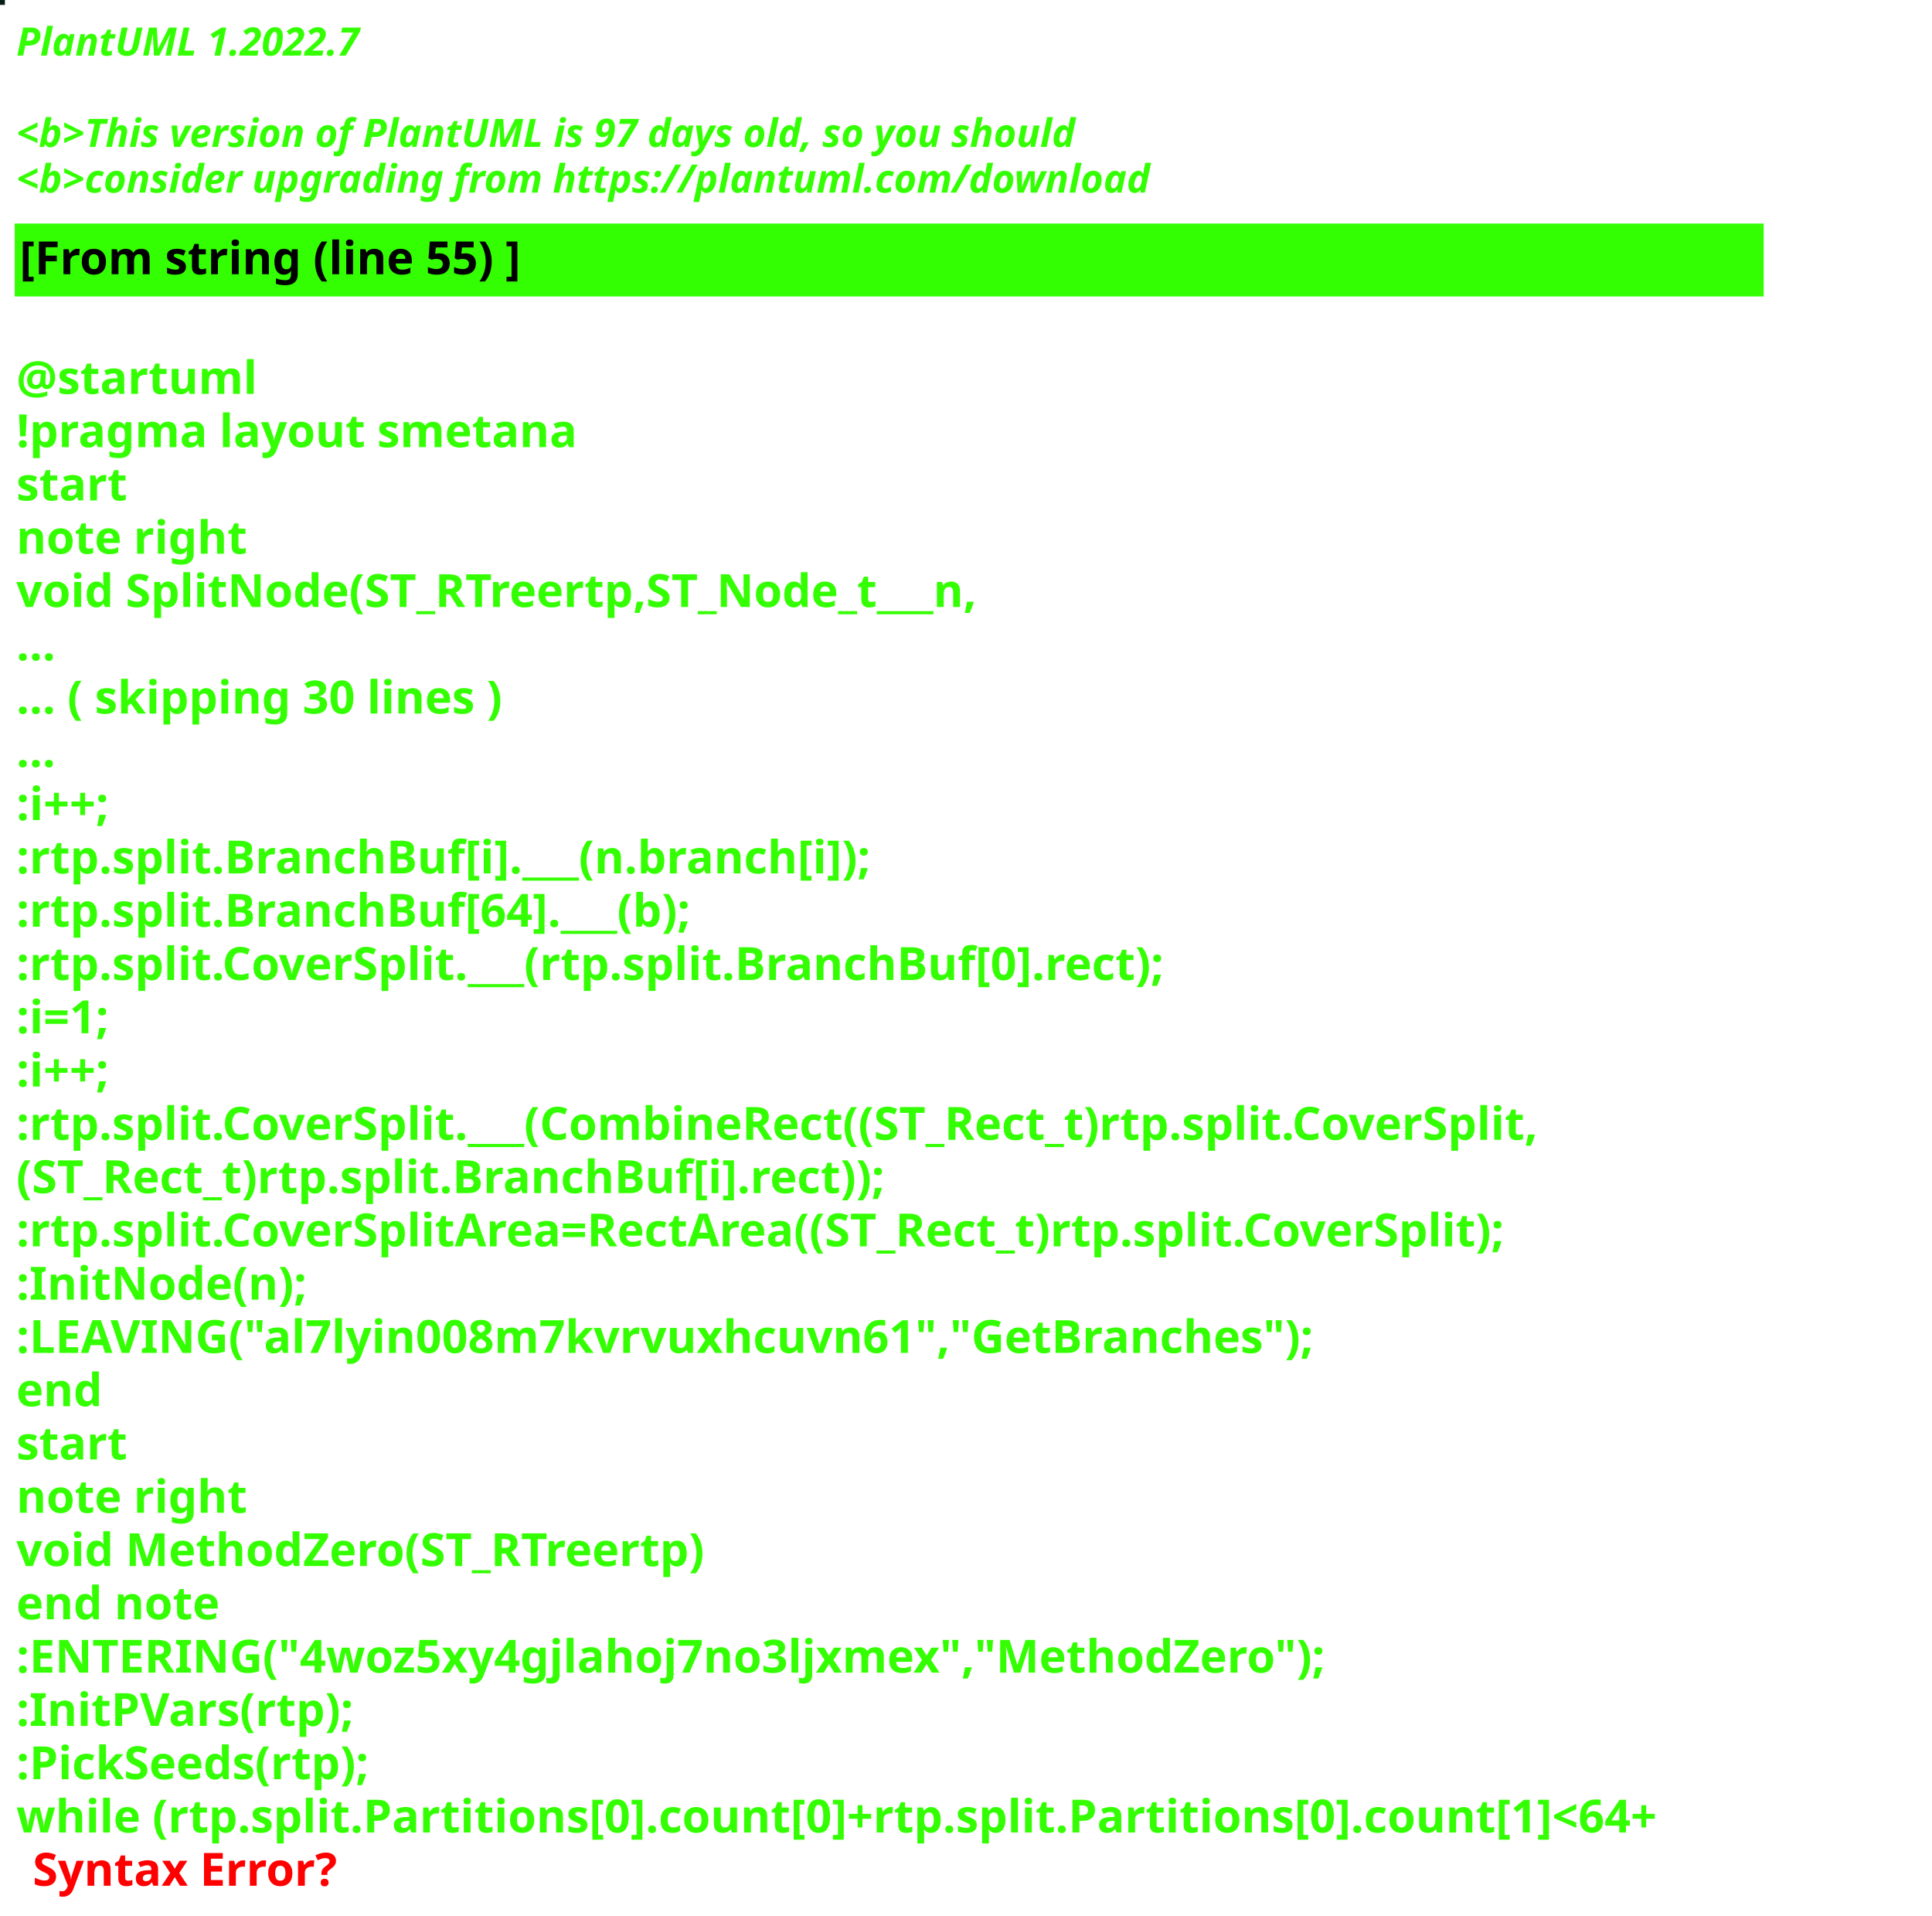
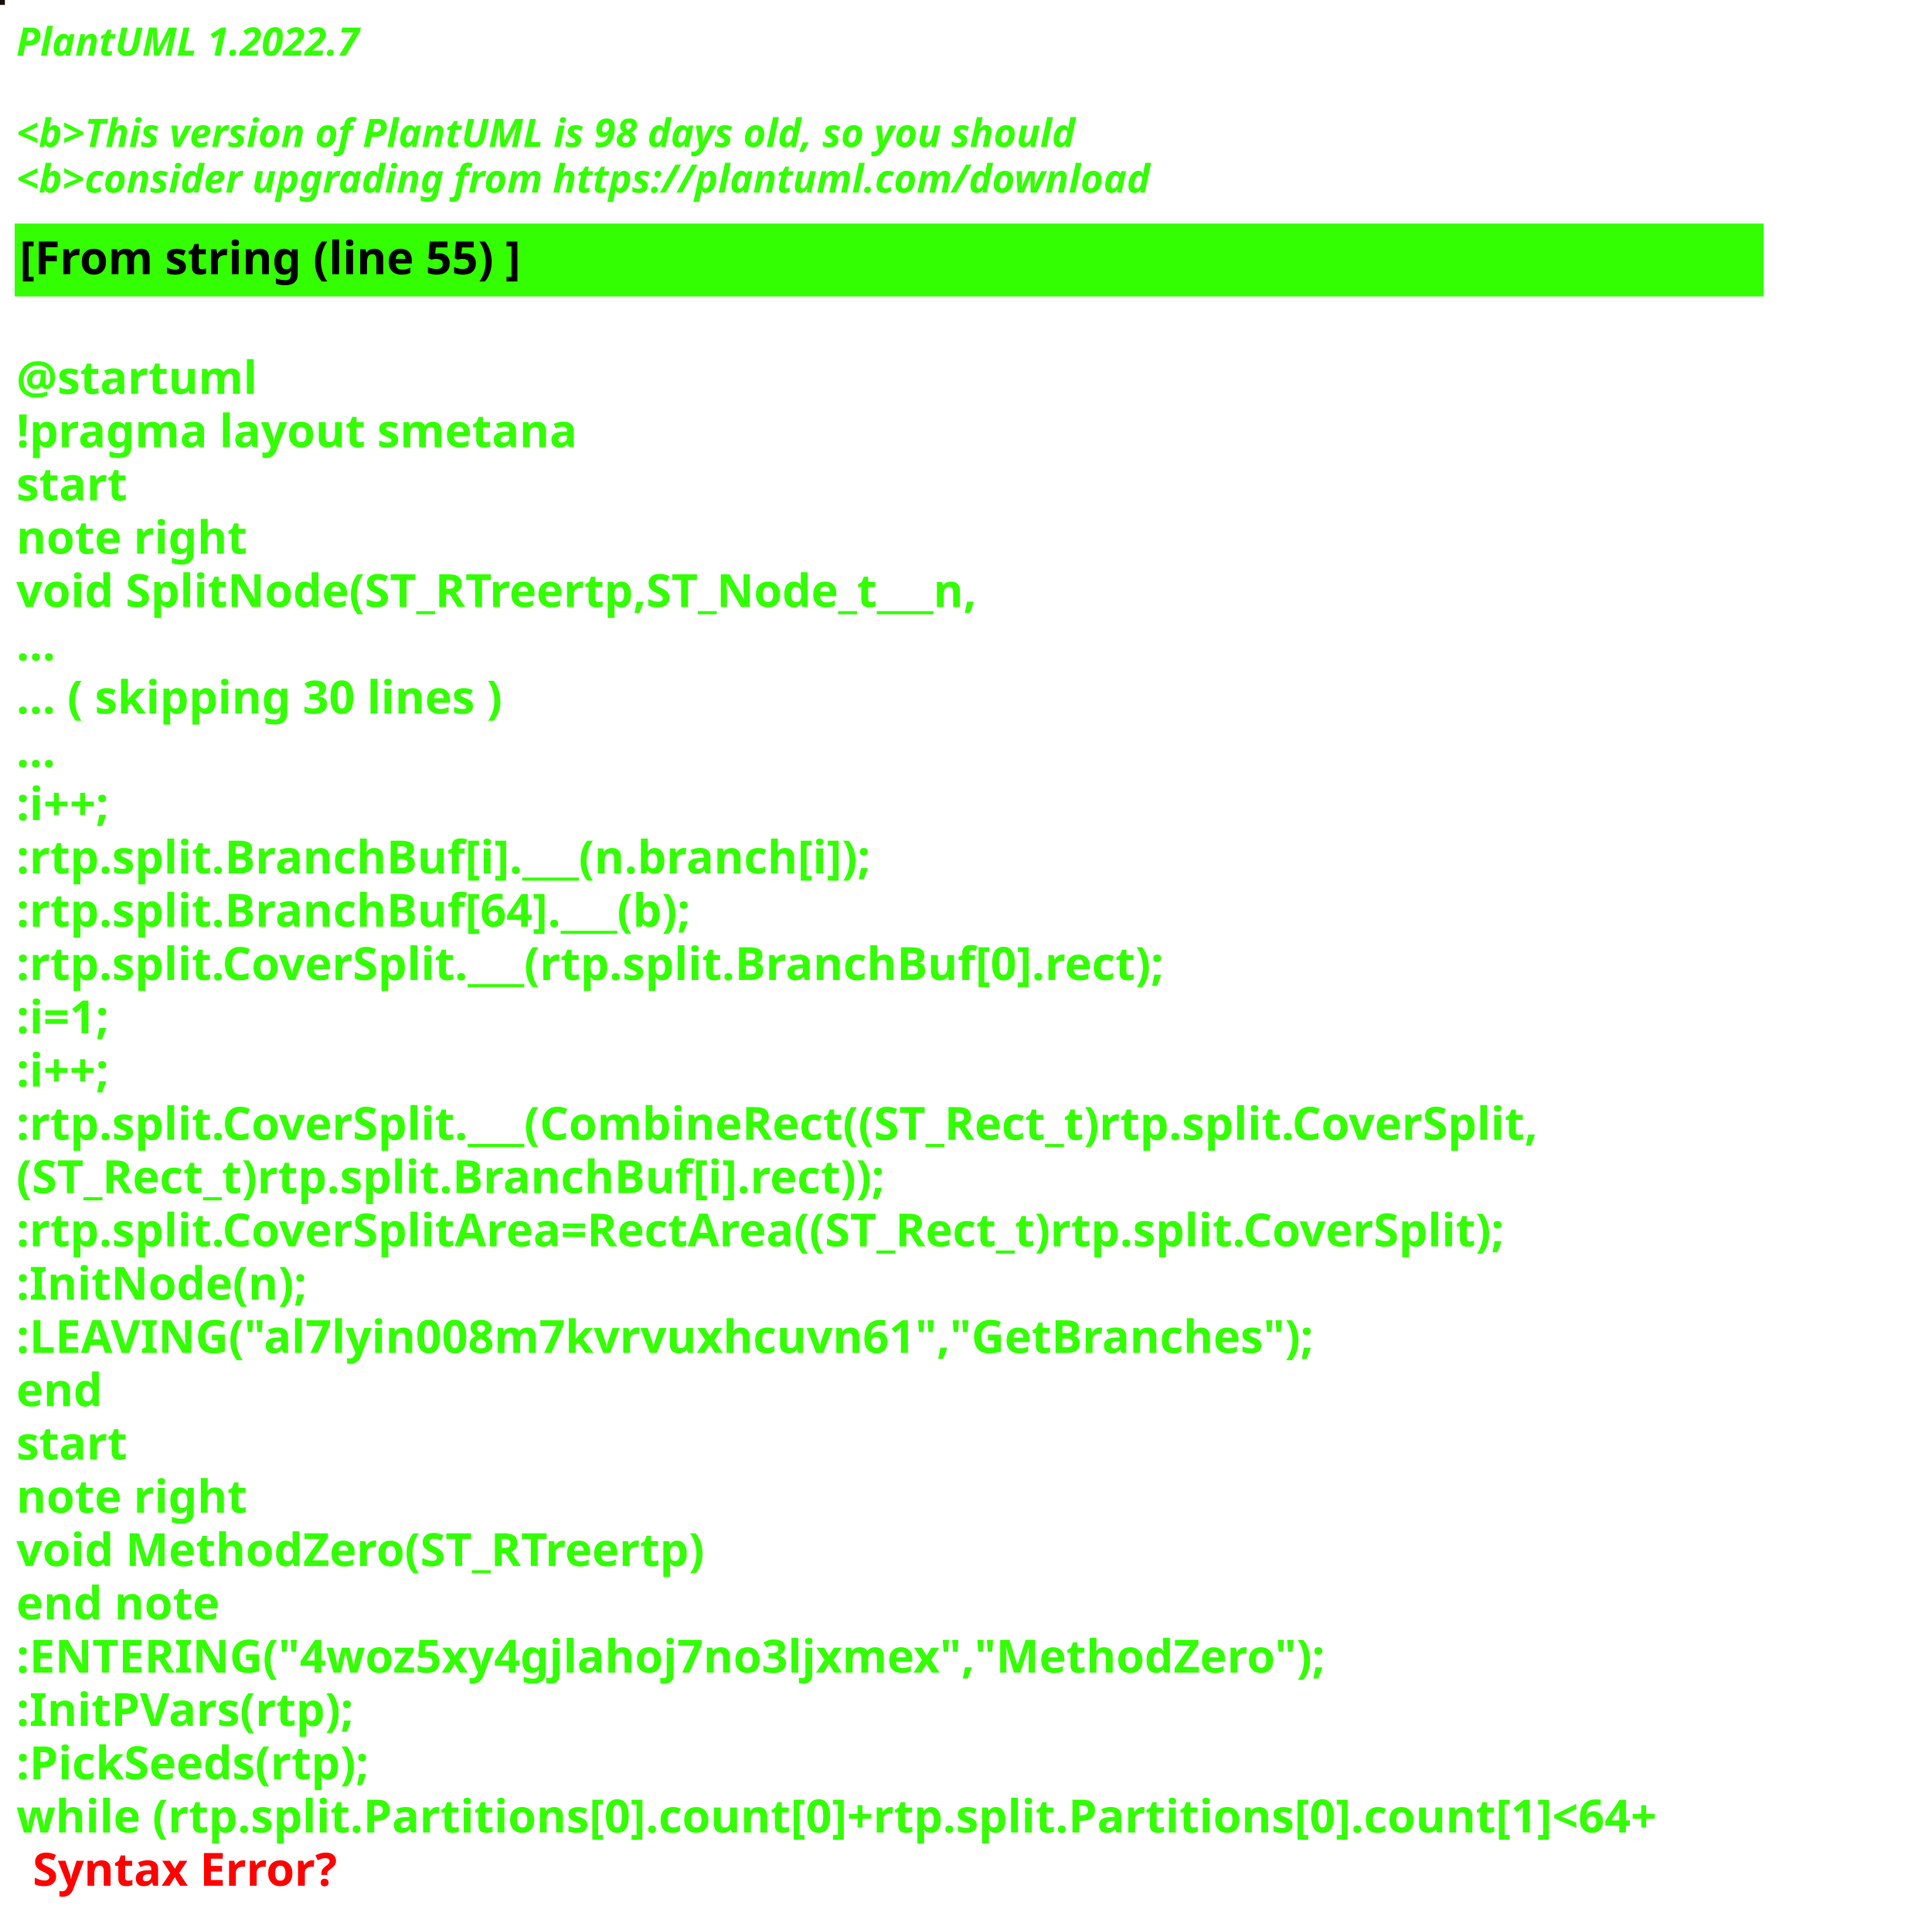
<svg xmlns="http://www.w3.org/2000/svg" contentStyleType="text/css" height="586px" preserveAspectRatio="none" style="width:591px;height:586px;background:#000000;" version="1.1" viewBox="0 0 591 586" width="591px" zoomAndPan="magnify">
  <defs />
  <g>
-     <rect fill="#061E13" height="1" style="stroke:#061E13;stroke-width:1.0;" width="1" x="0" y="0" />
+     <rect fill="#160B05" height="1" style="stroke:#160B05;stroke-width:1.0;" width="1" x="0" y="0" />
    <text fill="#33FF02" font-family="sans-serif" font-size="12" font-style="italic" font-weight="bold" lengthAdjust="spacing" textLength="127" x="5" y="17">PlantUML 1.2022.7</text>
    <text fill="#33FF02" font-family="sans-serif" font-size="12" font-style="italic" font-weight="bold" lengthAdjust="spacing" textLength="4" x="5" y="30.969"> </text>
-     <text fill="#33FF02" font-family="sans-serif" font-size="12" font-style="italic" font-weight="bold" lengthAdjust="spacing" textLength="391" x="5" y="44.938">&lt;b&gt;This version of PlantUML is 97 days old, so you should</text>
+     <text fill="#33FF02" font-family="sans-serif" font-size="12" font-style="italic" font-weight="bold" lengthAdjust="spacing" textLength="391" x="5" y="44.938">&lt;b&gt;This version of PlantUML is 98 days old, so you should</text>
    <text fill="#33FF02" font-family="sans-serif" font-size="12" font-style="italic" font-weight="bold" lengthAdjust="spacing" textLength="408" x="5" y="58.906">&lt;b&gt;consider upgrading from https://plantuml.com/download</text>
    <rect fill="#33FF02" height="21.297" style="stroke:#33FF02;stroke-width:1.0;" width="534" x="5" y="68.875" />
    <text fill="#000000" font-family="sans-serif" font-size="14" font-weight="bold" lengthAdjust="spacing" textLength="178" x="6" y="83.875">[From string (line 55) ]</text>
    <text fill="#33FF02" font-family="sans-serif" font-size="14" font-weight="bold" lengthAdjust="spacing" textLength="5" x="5" y="104.172"> </text>
    <text fill="#33FF02" font-family="sans-serif" font-size="14" font-weight="bold" lengthAdjust="spacing" textLength="79" x="5" y="120.469">@startuml</text>
    <text fill="#33FF02" font-family="sans-serif" font-size="14" font-weight="bold" lengthAdjust="spacing" textLength="190" x="5" y="136.766">!pragma layout smetana</text>
    <text fill="#33FF02" font-family="sans-serif" font-size="14" font-weight="bold" lengthAdjust="spacing" textLength="37" x="5" y="153.062">start</text>
    <text fill="#33FF02" font-family="sans-serif" font-size="14" font-weight="bold" lengthAdjust="spacing" textLength="78" x="5" y="169.359">note right</text>
    <text fill="#33FF02" font-family="sans-serif" font-size="14" font-weight="bold" lengthAdjust="spacing" textLength="338" x="5" y="185.656">void SplitNode(ST_RTreertp,ST_Node_t___n,</text>
    <text fill="#33FF02" font-family="sans-serif" font-size="14" font-weight="bold" lengthAdjust="spacing" textLength="15" x="5" y="201.953">...</text>
    <text fill="#33FF02" font-family="sans-serif" font-size="14" font-weight="bold" lengthAdjust="spacing" textLength="175" x="5" y="218.25">... ( skipping 30 lines )</text>
    <text fill="#33FF02" font-family="sans-serif" font-size="14" font-weight="bold" lengthAdjust="spacing" textLength="15" x="5" y="234.547">...</text>
    <text fill="#33FF02" font-family="sans-serif" font-size="14" font-weight="bold" lengthAdjust="spacing" textLength="40" x="5" y="250.844">:i++;</text>
    <text fill="#33FF02" font-family="sans-serif" font-size="14" font-weight="bold" lengthAdjust="spacing" textLength="299" x="5" y="267.141">:rtp.split.BranchBuf[i].___(n.branch[i]);</text>
    <text fill="#33FF02" font-family="sans-serif" font-size="14" font-weight="bold" lengthAdjust="spacing" textLength="239" x="5" y="283.438">:rtp.split.BranchBuf[64].___(b);</text>
    <text fill="#33FF02" font-family="sans-serif" font-size="14" font-weight="bold" lengthAdjust="spacing" textLength="403" x="5" y="299.734">:rtp.split.CoverSplit.___(rtp.split.BranchBuf[0].rect);</text>
    <text fill="#33FF02" font-family="sans-serif" font-size="14" font-weight="bold" lengthAdjust="spacing" textLength="38" x="5" y="316.031">:i=1;</text>
    <text fill="#33FF02" font-family="sans-serif" font-size="14" font-weight="bold" lengthAdjust="spacing" textLength="40" x="5" y="332.328">:i++;</text>
    <text fill="#33FF02" font-family="sans-serif" font-size="14" font-weight="bold" lengthAdjust="spacing" textLength="534" x="5" y="348.625">:rtp.split.CoverSplit.___(CombineRect((ST_Rect_t)rtp.split.CoverSplit,</text>
    <text fill="#33FF02" font-family="sans-serif" font-size="14" font-weight="bold" lengthAdjust="spacing" textLength="305" x="5" y="364.922">(ST_Rect_t)rtp.split.BranchBuf[i].rect));</text>
    <text fill="#33FF02" font-family="sans-serif" font-size="14" font-weight="bold" lengthAdjust="spacing" textLength="526" x="5" y="381.219">:rtp.split.CoverSplitArea=RectArea((ST_Rect_t)rtp.split.CoverSplit);</text>
    <text fill="#33FF02" font-family="sans-serif" font-size="14" font-weight="bold" lengthAdjust="spacing" textLength="99" x="5" y="397.516">:InitNode(n);</text>
    <text fill="#33FF02" font-family="sans-serif" font-size="14" font-weight="bold" lengthAdjust="spacing" textLength="451" x="5" y="413.812">:LEAVING("al7lyin008m7kvrvuxhcuvn61","GetBranches");</text>
    <text fill="#33FF02" font-family="sans-serif" font-size="14" font-weight="bold" lengthAdjust="spacing" textLength="30" x="5" y="430.109">end</text>
    <text fill="#33FF02" font-family="sans-serif" font-size="14" font-weight="bold" lengthAdjust="spacing" textLength="37" x="5" y="446.406">start</text>
    <text fill="#33FF02" font-family="sans-serif" font-size="14" font-weight="bold" lengthAdjust="spacing" textLength="78" x="5" y="462.703">note right</text>
    <text fill="#33FF02" font-family="sans-serif" font-size="14" font-weight="bold" lengthAdjust="spacing" textLength="244" x="5" y="479">void MethodZero(ST_RTreertp)</text>
    <text fill="#33FF02" font-family="sans-serif" font-size="14" font-weight="bold" lengthAdjust="spacing" textLength="71" x="5" y="495.297">end note</text>
    <text fill="#33FF02" font-family="sans-serif" font-size="14" font-weight="bold" lengthAdjust="spacing" textLength="452" x="5" y="511.594">:ENTERING("4woz5xy4gjlahoj7no3ljxmex","MethodZero");</text>
    <text fill="#33FF02" font-family="sans-serif" font-size="14" font-weight="bold" lengthAdjust="spacing" textLength="117" x="5" y="527.891">:InitPVars(rtp);</text>
    <text fill="#33FF02" font-family="sans-serif" font-size="14" font-weight="bold" lengthAdjust="spacing" textLength="128" x="5" y="544.188">:PickSeeds(rtp);</text>
    <text fill="#33FF02" font-family="sans-serif" font-size="14" font-weight="bold" lengthAdjust="spacing" text-decoration="wavy underline" textLength="579" x="5" y="560.484">while (rtp.split.Partitions[0].count[0]+rtp.split.Partitions[0].count[1]&lt;64+</text>
    <text fill="#FF0000" font-family="sans-serif" font-size="14" font-weight="bold" lengthAdjust="spacing" textLength="106" x="10" y="576.781">Syntax Error?</text>
  </g>
</svg>
